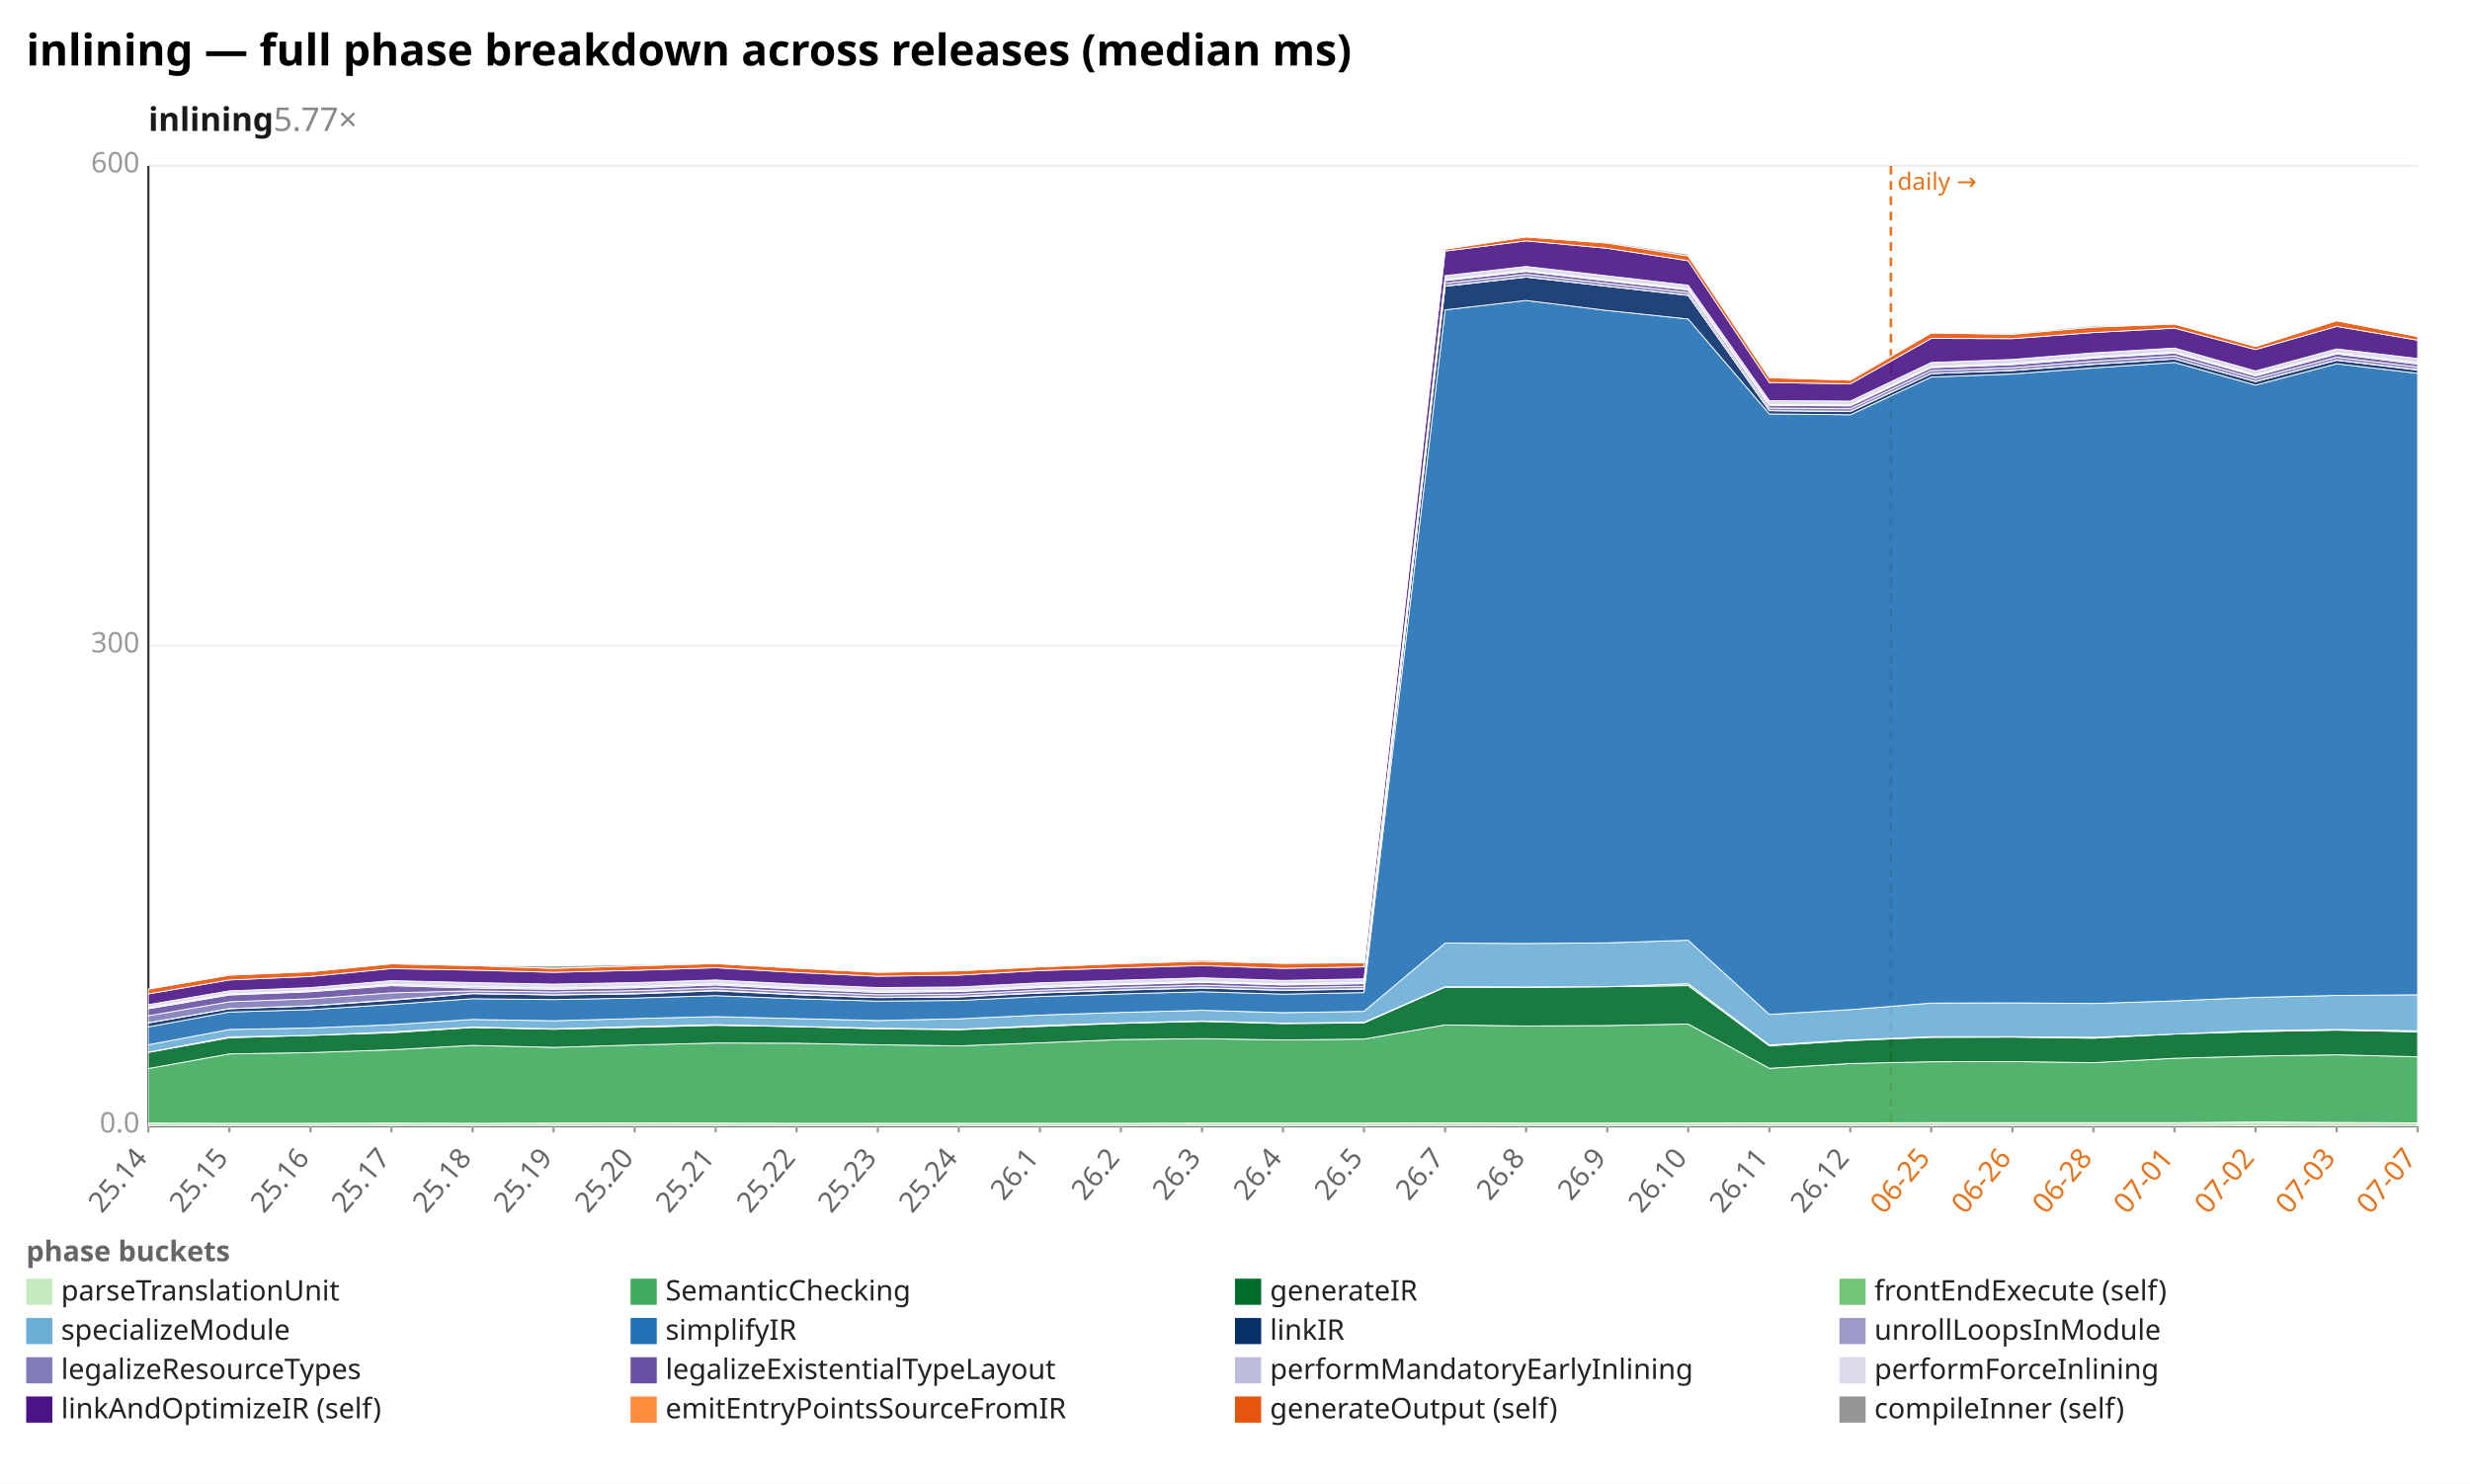
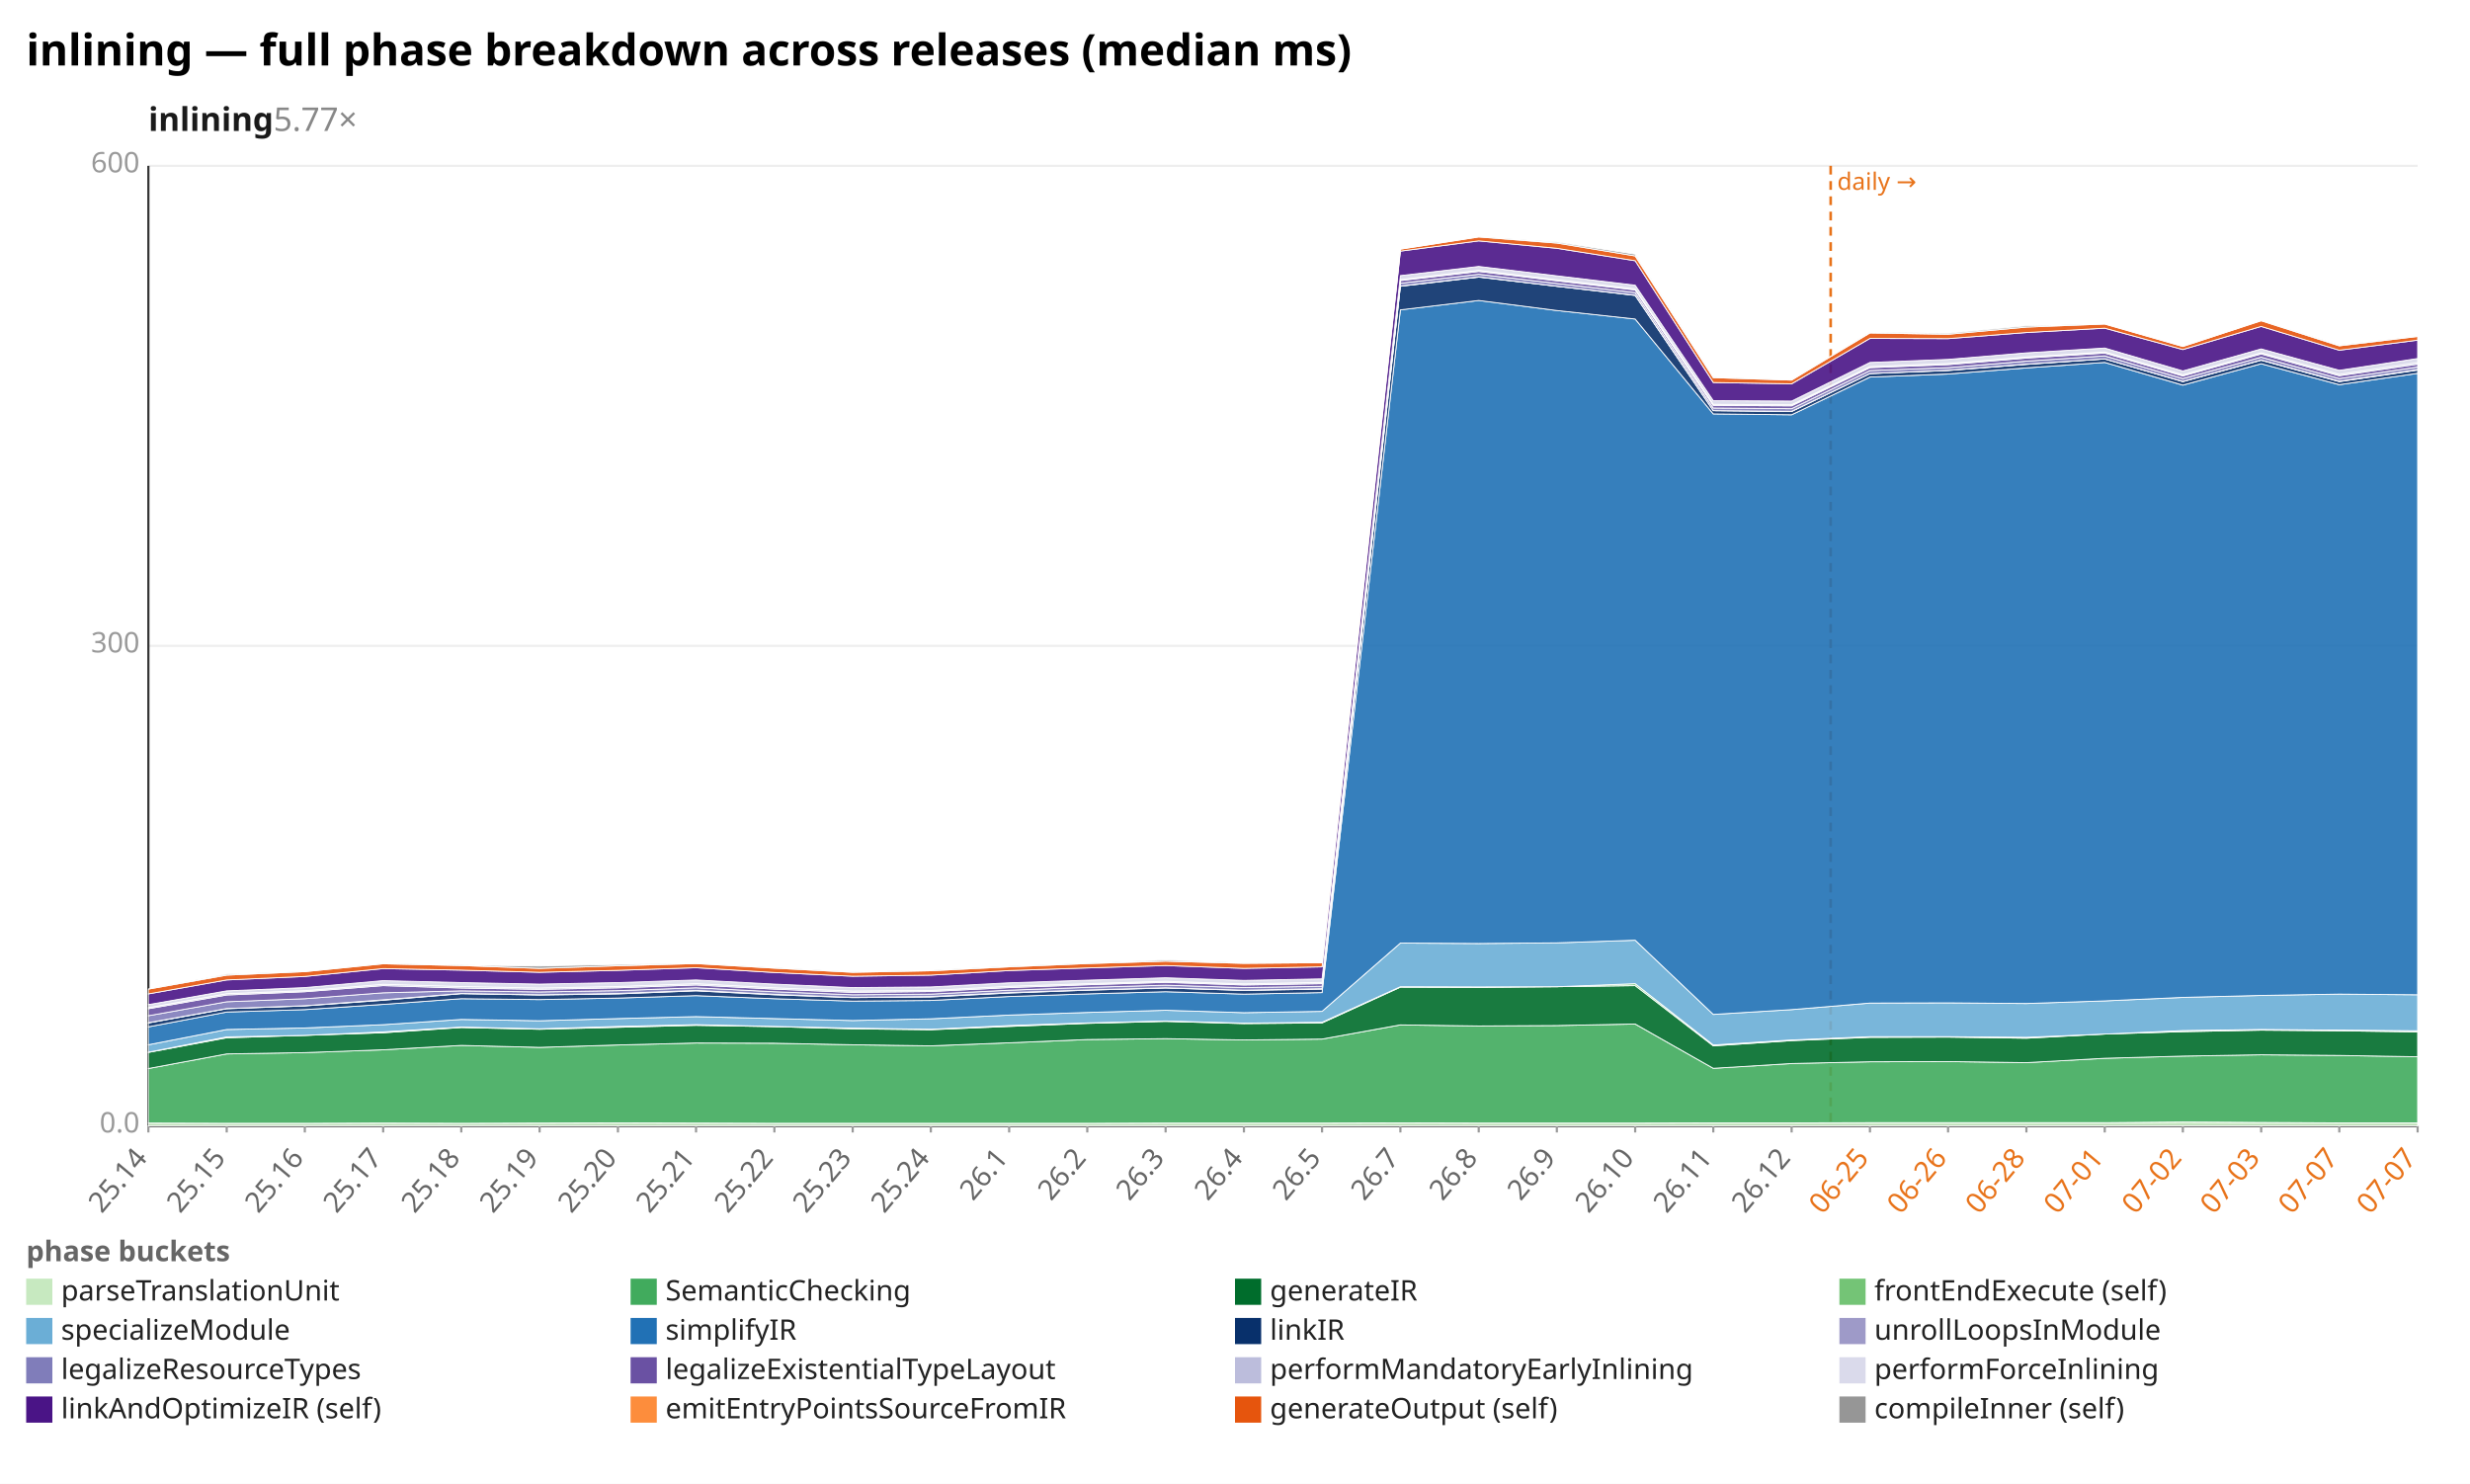
<svg xmlns="http://www.w3.org/2000/svg" width="1132" height="680" viewBox="0 0 1132 680" preserveAspectRatio="xMidYMid meet" font-family="sans-serif" font-size="13">
  <rect width="1132" height="680" fill="white" />
  <text x="12" y="30" font-size="20" font-weight="bold">inlining — full phase breakdown across releases (median ms)</text>
  <text x="68" y="60" font-size="15" font-weight="600" fill="#1a1a1a">inlining<tspan fill="#888" font-weight="400" text-decoration="none">  5.77×</tspan>
  </text>
  <line x1="68.0" y1="516.0" x2="1108.0" y2="516.0" stroke="#eee" />
  <text x="64.0" y="519.0" text-anchor="end" fill="#999">0.0</text>
  <line x1="68.0" y1="296.0" x2="1108.0" y2="296.0" stroke="#eee" />
  <text x="64.0" y="299.0" text-anchor="end" fill="#999">300</text>
  <line x1="68.0" y1="76.0" x2="1108.0" y2="76.0" stroke="#eee" />
  <text x="64.0" y="79.0" text-anchor="end" fill="#999">600</text>
  <line x1="68.0" y1="76.0" x2="68.0" y2="516.0" stroke="#333" />
  <line x1="68.0" y1="516.0" x2="1108.0" y2="516.0" stroke="#333" />
-   <line x1="866.6" y1="76.0" x2="866.6" y2="516.0" stroke="#e8731a" stroke-width="1.2" stroke-dasharray="4 3" />
-   <text x="869.6" y="87.0" fill="#e8731a" font-size="11">daily →</text>
+   <line x1="839.0" y1="76.0" x2="839.0" y2="516.0" stroke="#e8731a" stroke-width="1.2" stroke-dasharray="4 3" />
+   <text x="842.0" y="87.0" fill="#e8731a" font-size="11">daily →</text>
  <line x1="68.0" y1="516.0" x2="68.0" y2="519.0" stroke="#999" />
  <text x="68.0" y="531.0" text-anchor="end" fill="#666" transform="rotate(-50 68.0 531.0)">25.14</text>
-   <line x1="105.1" y1="516.0" x2="105.1" y2="519.0" stroke="#999" />
-   <text x="105.1" y="531.0" text-anchor="end" fill="#666" transform="rotate(-50 105.1 531.0)">25.15</text>
-   <line x1="142.3" y1="516.0" x2="142.3" y2="519.0" stroke="#999" />
-   <text x="142.3" y="531.0" text-anchor="end" fill="#666" transform="rotate(-50 142.3 531.0)">25.16</text>
-   <line x1="179.4" y1="516.0" x2="179.4" y2="519.0" stroke="#999" />
-   <text x="179.4" y="531.0" text-anchor="end" fill="#666" transform="rotate(-50 179.4 531.0)">25.17</text>
-   <line x1="216.6" y1="516.0" x2="216.6" y2="519.0" stroke="#999" />
-   <text x="216.6" y="531.0" text-anchor="end" fill="#666" transform="rotate(-50 216.6 531.0)">25.18</text>
-   <line x1="253.7" y1="516.0" x2="253.7" y2="519.0" stroke="#999" />
-   <text x="253.7" y="531.0" text-anchor="end" fill="#666" transform="rotate(-50 253.7 531.0)">25.19</text>
-   <line x1="290.9" y1="516.0" x2="290.9" y2="519.0" stroke="#999" />
-   <text x="290.9" y="531.0" text-anchor="end" fill="#666" transform="rotate(-50 290.9 531.0)">25.20</text>
-   <line x1="328.0" y1="516.0" x2="328.0" y2="519.0" stroke="#999" />
-   <text x="328.0" y="531.0" text-anchor="end" fill="#666" transform="rotate(-50 328.0 531.0)">25.21</text>
-   <line x1="365.1" y1="516.0" x2="365.1" y2="519.0" stroke="#999" />
-   <text x="365.1" y="531.0" text-anchor="end" fill="#666" transform="rotate(-50 365.1 531.0)">25.22</text>
-   <line x1="402.3" y1="516.0" x2="402.3" y2="519.0" stroke="#999" />
-   <text x="402.3" y="531.0" text-anchor="end" fill="#666" transform="rotate(-50 402.3 531.0)">25.23</text>
-   <line x1="439.4" y1="516.0" x2="439.4" y2="519.0" stroke="#999" />
-   <text x="439.4" y="531.0" text-anchor="end" fill="#666" transform="rotate(-50 439.4 531.0)">25.24</text>
-   <line x1="476.6" y1="516.0" x2="476.6" y2="519.0" stroke="#999" />
-   <text x="476.6" y="531.0" text-anchor="end" fill="#666" transform="rotate(-50 476.6 531.0)">26.1</text>
-   <line x1="513.7" y1="516.0" x2="513.7" y2="519.0" stroke="#999" />
-   <text x="513.7" y="531.0" text-anchor="end" fill="#666" transform="rotate(-50 513.7 531.0)">26.2</text>
-   <line x1="550.9" y1="516.0" x2="550.9" y2="519.0" stroke="#999" />
-   <text x="550.9" y="531.0" text-anchor="end" fill="#666" transform="rotate(-50 550.9 531.0)">26.3</text>
-   <line x1="588.0" y1="516.0" x2="588.0" y2="519.0" stroke="#999" />
-   <text x="588.0" y="531.0" text-anchor="end" fill="#666" transform="rotate(-50 588.0 531.0)">26.4</text>
-   <line x1="625.1" y1="516.0" x2="625.1" y2="519.0" stroke="#999" />
-   <text x="625.1" y="531.0" text-anchor="end" fill="#666" transform="rotate(-50 625.1 531.0)">26.5</text>
-   <line x1="662.3" y1="516.0" x2="662.3" y2="519.0" stroke="#999" />
-   <text x="662.3" y="531.0" text-anchor="end" fill="#666" transform="rotate(-50 662.3 531.0)">26.7</text>
-   <line x1="699.4" y1="516.0" x2="699.4" y2="519.0" stroke="#999" />
-   <text x="699.4" y="531.0" text-anchor="end" fill="#666" transform="rotate(-50 699.4 531.0)">26.8</text>
-   <line x1="736.6" y1="516.0" x2="736.6" y2="519.0" stroke="#999" />
-   <text x="736.6" y="531.0" text-anchor="end" fill="#666" transform="rotate(-50 736.6 531.0)">26.9</text>
-   <line x1="773.7" y1="516.0" x2="773.7" y2="519.0" stroke="#999" />
-   <text x="773.7" y="531.0" text-anchor="end" fill="#666" transform="rotate(-50 773.7 531.0)">26.10</text>
-   <line x1="810.9" y1="516.0" x2="810.9" y2="519.0" stroke="#999" />
-   <text x="810.9" y="531.0" text-anchor="end" fill="#666" transform="rotate(-50 810.9 531.0)">26.11</text>
-   <line x1="848.0" y1="516.0" x2="848.0" y2="519.0" stroke="#999" />
-   <text x="848.0" y="531.0" text-anchor="end" fill="#666" transform="rotate(-50 848.0 531.0)">26.12</text>
-   <line x1="885.1" y1="516.0" x2="885.1" y2="519.0" stroke="#999" />
-   <text x="885.1" y="531.0" text-anchor="end" fill="#e8731a" transform="rotate(-50 885.1 531.0)">06-25</text>
-   <line x1="922.3" y1="516.0" x2="922.3" y2="519.0" stroke="#999" />
-   <text x="922.3" y="531.0" text-anchor="end" fill="#e8731a" transform="rotate(-50 922.3 531.0)">06-26</text>
-   <line x1="959.4" y1="516.0" x2="959.4" y2="519.0" stroke="#999" />
-   <text x="959.4" y="531.0" text-anchor="end" fill="#e8731a" transform="rotate(-50 959.4 531.0)">06-28</text>
-   <line x1="996.6" y1="516.0" x2="996.6" y2="519.0" stroke="#999" />
-   <text x="996.6" y="531.0" text-anchor="end" fill="#e8731a" transform="rotate(-50 996.6 531.0)">07-01</text>
-   <line x1="1033.7" y1="516.0" x2="1033.7" y2="519.0" stroke="#999" />
-   <text x="1033.7" y="531.0" text-anchor="end" fill="#e8731a" transform="rotate(-50 1033.7 531.0)">07-02</text>
-   <line x1="1070.9" y1="516.0" x2="1070.9" y2="519.0" stroke="#999" />
-   <text x="1070.9" y="531.0" text-anchor="end" fill="#e8731a" transform="rotate(-50 1070.9 531.0)">07-03</text>
+   <line x1="103.9" y1="516.0" x2="103.9" y2="519.0" stroke="#999" />
+   <text x="103.9" y="531.0" text-anchor="end" fill="#666" transform="rotate(-50 103.9 531.0)">25.15</text>
+   <line x1="139.7" y1="516.0" x2="139.7" y2="519.0" stroke="#999" />
+   <text x="139.7" y="531.0" text-anchor="end" fill="#666" transform="rotate(-50 139.7 531.0)">25.16</text>
+   <line x1="175.6" y1="516.0" x2="175.6" y2="519.0" stroke="#999" />
+   <text x="175.6" y="531.0" text-anchor="end" fill="#666" transform="rotate(-50 175.6 531.0)">25.17</text>
+   <line x1="211.4" y1="516.0" x2="211.4" y2="519.0" stroke="#999" />
+   <text x="211.4" y="531.0" text-anchor="end" fill="#666" transform="rotate(-50 211.4 531.0)">25.18</text>
+   <line x1="247.3" y1="516.0" x2="247.3" y2="519.0" stroke="#999" />
+   <text x="247.3" y="531.0" text-anchor="end" fill="#666" transform="rotate(-50 247.3 531.0)">25.19</text>
+   <line x1="283.2" y1="516.0" x2="283.2" y2="519.0" stroke="#999" />
+   <text x="283.2" y="531.0" text-anchor="end" fill="#666" transform="rotate(-50 283.2 531.0)">25.20</text>
+   <line x1="319.0" y1="516.0" x2="319.0" y2="519.0" stroke="#999" />
+   <text x="319.0" y="531.0" text-anchor="end" fill="#666" transform="rotate(-50 319.0 531.0)">25.21</text>
+   <line x1="354.9" y1="516.0" x2="354.9" y2="519.0" stroke="#999" />
+   <text x="354.9" y="531.0" text-anchor="end" fill="#666" transform="rotate(-50 354.9 531.0)">25.22</text>
+   <line x1="390.8" y1="516.0" x2="390.8" y2="519.0" stroke="#999" />
+   <text x="390.8" y="531.0" text-anchor="end" fill="#666" transform="rotate(-50 390.8 531.0)">25.23</text>
+   <line x1="426.6" y1="516.0" x2="426.6" y2="519.0" stroke="#999" />
+   <text x="426.6" y="531.0" text-anchor="end" fill="#666" transform="rotate(-50 426.6 531.0)">25.24</text>
+   <line x1="462.5" y1="516.0" x2="462.5" y2="519.0" stroke="#999" />
+   <text x="462.5" y="531.0" text-anchor="end" fill="#666" transform="rotate(-50 462.5 531.0)">26.1</text>
+   <line x1="498.3" y1="516.0" x2="498.3" y2="519.0" stroke="#999" />
+   <text x="498.3" y="531.0" text-anchor="end" fill="#666" transform="rotate(-50 498.3 531.0)">26.2</text>
+   <line x1="534.2" y1="516.0" x2="534.2" y2="519.0" stroke="#999" />
+   <text x="534.2" y="531.0" text-anchor="end" fill="#666" transform="rotate(-50 534.2 531.0)">26.3</text>
+   <line x1="570.1" y1="516.0" x2="570.1" y2="519.0" stroke="#999" />
+   <text x="570.1" y="531.0" text-anchor="end" fill="#666" transform="rotate(-50 570.1 531.0)">26.4</text>
+   <line x1="605.9" y1="516.0" x2="605.9" y2="519.0" stroke="#999" />
+   <text x="605.9" y="531.0" text-anchor="end" fill="#666" transform="rotate(-50 605.9 531.0)">26.5</text>
+   <line x1="641.8" y1="516.0" x2="641.8" y2="519.0" stroke="#999" />
+   <text x="641.8" y="531.0" text-anchor="end" fill="#666" transform="rotate(-50 641.8 531.0)">26.7</text>
+   <line x1="677.7" y1="516.0" x2="677.7" y2="519.0" stroke="#999" />
+   <text x="677.7" y="531.0" text-anchor="end" fill="#666" transform="rotate(-50 677.7 531.0)">26.8</text>
+   <line x1="713.5" y1="516.0" x2="713.5" y2="519.0" stroke="#999" />
+   <text x="713.5" y="531.0" text-anchor="end" fill="#666" transform="rotate(-50 713.5 531.0)">26.9</text>
+   <line x1="749.4" y1="516.0" x2="749.4" y2="519.0" stroke="#999" />
+   <text x="749.4" y="531.0" text-anchor="end" fill="#666" transform="rotate(-50 749.4 531.0)">26.10</text>
+   <line x1="785.2" y1="516.0" x2="785.2" y2="519.0" stroke="#999" />
+   <text x="785.2" y="531.0" text-anchor="end" fill="#666" transform="rotate(-50 785.2 531.0)">26.11</text>
+   <line x1="821.1" y1="516.0" x2="821.1" y2="519.0" stroke="#999" />
+   <text x="821.1" y="531.0" text-anchor="end" fill="#666" transform="rotate(-50 821.1 531.0)">26.12</text>
+   <line x1="857.0" y1="516.0" x2="857.0" y2="519.0" stroke="#999" />
+   <text x="857.0" y="531.0" text-anchor="end" fill="#e8731a" transform="rotate(-50 857.0 531.0)">06-25</text>
+   <line x1="892.8" y1="516.0" x2="892.8" y2="519.0" stroke="#999" />
+   <text x="892.8" y="531.0" text-anchor="end" fill="#e8731a" transform="rotate(-50 892.8 531.0)">06-26</text>
+   <line x1="928.7" y1="516.0" x2="928.7" y2="519.0" stroke="#999" />
+   <text x="928.7" y="531.0" text-anchor="end" fill="#e8731a" transform="rotate(-50 928.7 531.0)">06-28</text>
+   <line x1="964.6" y1="516.0" x2="964.6" y2="519.0" stroke="#999" />
+   <text x="964.6" y="531.0" text-anchor="end" fill="#e8731a" transform="rotate(-50 964.6 531.0)">07-01</text>
+   <line x1="1000.4" y1="516.0" x2="1000.4" y2="519.0" stroke="#999" />
+   <text x="1000.4" y="531.0" text-anchor="end" fill="#e8731a" transform="rotate(-50 1000.4 531.0)">07-02</text>
+   <line x1="1036.3" y1="516.0" x2="1036.3" y2="519.0" stroke="#999" />
+   <text x="1036.3" y="531.0" text-anchor="end" fill="#e8731a" transform="rotate(-50 1036.3 531.0)">07-03</text>
+   <line x1="1072.1" y1="516.0" x2="1072.1" y2="519.0" stroke="#999" />
+   <text x="1072.1" y="531.0" text-anchor="end" fill="#e8731a" transform="rotate(-50 1072.1 531.0)">07-07</text>
  <line x1="1108.0" y1="516.0" x2="1108.0" y2="519.0" stroke="#999" />
  <text x="1108.0" y="531.0" text-anchor="end" fill="#e8731a" transform="rotate(-50 1108.0 531.0)">07-07</text>
-   <polygon points="68.0,514.7 105.1,514.8 142.3,514.8 179.4,514.7 216.6,514.8 253.7,514.7 290.9,514.6 328.0,514.7 365.1,514.8 402.3,514.8 439.4,514.8 476.6,514.8 513.7,514.8 550.9,514.7 588.0,514.7 625.1,514.7 662.3,514.6 699.4,514.7 736.6,514.7 773.7,514.7 810.9,514.6 848.0,514.6 885.1,514.5 922.3,514.5 959.4,514.5 996.6,514.5 1033.7,514.2 1070.9,514.4 1108.0,514.6 1108.0,516.0 1070.9,516.0 1033.7,516.0 996.6,516.0 959.4,516.0 922.3,516.0 885.1,516.0 848.0,516.0 810.9,516.0 773.7,516.0 736.6,516.0 699.4,516.0 662.3,516.0 625.1,516.0 588.0,516.0 550.9,516.0 513.7,516.0 476.6,516.0 439.4,516.0 402.3,516.0 365.1,516.0 328.0,516.0 290.9,516.0 253.7,516.0 216.6,516.0 179.4,516.0 142.3,516.0 105.1,516.0 68.0,516.0" fill="#c7e9c0" fill-opacity="0.9" stroke="#fff" stroke-width="0.4" />
-   <polygon points="68.0,489.7 105.1,483.0 142.3,482.4 179.4,481.1 216.6,479.1 253.7,480.0 290.9,478.9 328.0,478.0 365.1,478.1 402.3,478.8 439.4,479.3 476.6,477.9 513.7,476.4 550.9,476.0 588.0,476.6 625.1,476.2 662.3,469.7 699.4,470.2 736.6,470.0 773.7,469.3 810.9,489.6 848.0,487.4 885.1,486.6 922.3,486.5 959.4,487.0 996.6,485.0 1033.7,484.0 1070.9,483.4 1108.0,484.3 1108.0,514.6 1070.9,514.4 1033.7,514.2 996.6,514.5 959.4,514.5 922.3,514.5 885.1,514.5 848.0,514.6 810.9,514.6 773.7,514.7 736.6,514.7 699.4,514.7 662.3,514.6 625.1,514.7 588.0,514.7 550.9,514.7 513.7,514.8 476.6,514.8 439.4,514.8 402.3,514.8 365.1,514.8 328.0,514.7 290.9,514.6 253.7,514.7 216.6,514.8 179.4,514.7 142.3,514.8 105.1,514.8 68.0,514.7" fill="#41ab5d" fill-opacity="0.9" stroke="#fff" stroke-width="0.4" />
-   <polygon points="68.0,482.3 105.1,475.6 142.3,474.5 179.4,473.3 216.6,470.9 253.7,471.7 290.9,470.8 328.0,469.9 365.1,470.5 402.3,471.5 439.4,471.9 476.6,470.4 513.7,469.0 550.9,468.1 588.0,469.1 625.1,468.8 662.3,452.4 699.4,452.5 736.6,452.2 773.7,451.7 810.9,479.3 848.0,476.9 885.1,475.4 922.3,475.3 959.4,475.8 996.6,473.9 1033.7,472.8 1070.9,472.1 1108.0,472.9 1108.0,484.3 1070.9,483.4 1033.7,484.0 996.6,485.0 959.4,487.0 922.3,486.5 885.1,486.6 848.0,487.4 810.9,489.6 773.7,469.3 736.6,470.0 699.4,470.2 662.3,469.7 625.1,476.2 588.0,476.6 550.9,476.0 513.7,476.4 476.6,477.9 439.4,479.3 402.3,478.8 365.1,478.1 328.0,478.0 290.9,478.9 253.7,480.0 216.6,479.1 179.4,481.1 142.3,482.4 105.1,483.0 68.0,489.7" fill="#006d2c" fill-opacity="0.9" stroke="#fff" stroke-width="0.4" />
-   <polygon points="68.0,482.2 105.1,475.2 142.3,474.5 179.4,472.9 216.6,470.7 253.7,471.5 290.9,470.4 328.0,469.6 365.1,470.4 402.3,471.2 439.4,471.7 476.6,470.0 513.7,468.8 550.9,467.9 588.0,468.9 625.1,468.5 662.3,452.2 699.4,452.3 736.6,452.2 773.7,450.8 810.9,478.9 848.0,476.6 885.1,475.1 922.3,475.1 959.4,475.4 996.6,473.9 1033.7,472.3 1070.9,471.8 1108.0,472.4 1108.0,472.9 1070.9,472.1 1033.7,472.8 996.6,473.9 959.4,475.8 922.3,475.3 885.1,475.4 848.0,476.9 810.9,479.3 773.7,451.7 736.6,452.2 699.4,452.5 662.3,452.4 625.1,468.8 588.0,469.1 550.9,468.1 513.7,469.0 476.6,470.4 439.4,471.9 402.3,471.5 365.1,470.5 328.0,469.9 290.9,470.8 253.7,471.7 216.6,470.9 179.4,473.3 142.3,474.5 105.1,475.6 68.0,482.3" fill="#74c476" fill-opacity="0.9" stroke="#fff" stroke-width="0.4" />
-   <polygon points="68.0,478.8 105.1,471.8 142.3,471.1 179.4,469.6 216.6,467.2 253.7,467.8 290.9,466.8 328.0,465.9 365.1,466.8 402.3,467.7 439.4,466.9 476.6,465.2 513.7,464.0 550.9,463.0 588.0,464.1 625.1,463.5 662.3,432.2 699.4,432.4 736.6,432.1 773.7,430.9 810.9,464.9 848.0,462.7 885.1,459.7 922.3,459.6 959.4,459.9 996.6,458.7 1033.7,457.1 1070.9,456.2 1108.0,455.9 1108.0,472.4 1070.9,471.8 1033.7,472.3 996.6,473.9 959.4,475.4 922.3,475.1 885.1,475.1 848.0,476.6 810.9,478.9 773.7,450.8 736.6,452.2 699.4,452.3 662.3,452.2 625.1,468.5 588.0,468.9 550.9,467.9 513.7,468.8 476.6,470.0 439.4,471.7 402.3,471.2 365.1,470.4 328.0,469.6 290.9,470.4 253.7,471.5 216.6,470.7 179.4,472.9 142.3,474.5 105.1,475.2 68.0,482.2" fill="#6baed6" fill-opacity="0.9" stroke="#fff" stroke-width="0.4" />
-   <polygon points="68.0,470.6 105.1,463.8 142.3,462.7 179.4,460.3 216.6,457.7 253.7,458.1 290.9,457.4 328.0,456.3 365.1,457.7 402.3,458.8 439.4,458.5 476.6,456.7 513.7,455.5 550.9,454.5 588.0,455.6 625.1,454.9 662.3,142.0 699.4,137.7 736.6,142.3 773.7,146.2 810.9,189.7 848.0,190.1 885.1,172.8 922.3,171.4 959.4,168.6 996.6,166.1 1033.7,176.5 1070.9,166.7 1108.0,171.1 1108.0,455.9 1070.9,456.2 1033.7,457.1 996.6,458.7 959.4,459.9 922.3,459.6 885.1,459.7 848.0,462.7 810.9,464.9 773.7,430.9 736.6,432.1 699.4,432.4 662.3,432.2 625.1,463.5 588.0,464.1 550.9,463.0 513.7,464.0 476.6,465.2 439.4,466.9 402.3,467.7 365.1,466.8 328.0,465.9 290.9,466.8 253.7,467.8 216.6,467.2 179.4,469.6 142.3,471.1 105.1,471.8 68.0,478.8" fill="#2171b5" fill-opacity="0.9" stroke="#fff" stroke-width="0.4" />
-   <polygon points="68.0,468.8 105.1,462.3 142.3,461.0 179.4,458.4 216.6,455.4 253.7,456.0 290.9,455.5 328.0,454.1 365.1,455.9 402.3,457.2 439.4,456.9 476.6,455.1 513.7,453.8 550.9,452.8 588.0,453.9 625.1,453.3 662.3,131.2 699.4,127.0 736.6,131.2 773.7,135.4 810.9,188.2 848.0,188.6 885.1,171.2 922.3,169.8 959.4,167.0 996.6,164.5 1033.7,174.9 1070.9,165.1 1108.0,169.6 1108.0,171.1 1070.9,166.7 1033.7,176.5 996.6,166.1 959.4,168.6 922.3,171.4 885.1,172.8 848.0,190.1 810.9,189.7 773.7,146.2 736.6,142.3 699.4,137.7 662.3,142.0 625.1,454.9 588.0,455.6 550.9,454.5 513.7,455.5 476.6,456.7 439.4,458.5 402.3,458.8 365.1,457.7 328.0,456.3 290.9,457.4 253.7,458.1 216.6,457.7 179.4,460.3 142.3,462.7 105.1,463.8 68.0,470.6" fill="#08306b" fill-opacity="0.9" stroke="#fff" stroke-width="0.4" />
-   <polygon points="68.0,468.7 105.1,462.2 142.3,460.9 179.4,458.2 216.6,455.3 253.7,455.9 290.9,455.3 328.0,453.9 365.1,455.7 402.3,457.1 439.4,456.7 476.6,454.9 513.7,453.7 550.9,452.7 588.0,453.8 625.1,453.1 662.3,131.1 699.4,126.9 736.6,131.2 773.7,135.3 810.9,188.2 848.0,188.5 885.1,171.2 922.3,169.7 959.4,166.9 996.6,164.5 1033.7,174.8 1070.9,165.0 1108.0,169.4 1108.0,169.6 1070.9,165.1 1033.7,174.9 996.6,164.5 959.4,167.0 922.3,169.8 885.1,171.2 848.0,188.6 810.9,188.2 773.7,135.4 736.6,131.2 699.4,127.0 662.3,131.2 625.1,453.3 588.0,453.9 550.9,452.8 513.7,453.8 476.6,455.1 439.4,456.9 402.3,457.2 365.1,455.9 328.0,454.1 290.9,455.5 253.7,456.0 216.6,455.4 179.4,458.4 142.3,461.0 105.1,462.3 68.0,468.8" fill="#9e9ac8" fill-opacity="0.9" stroke="#fff" stroke-width="0.4" />
-   <polygon points="68.0,465.5 105.1,459.1 142.3,457.7 179.4,455.0 216.6,454.1 253.7,454.6 290.9,454.0 328.0,452.7 365.1,454.5 402.3,455.9 439.4,455.6 476.6,453.8 513.7,452.5 550.9,451.5 588.0,452.6 625.1,452.0 662.3,129.8 699.4,125.7 736.6,129.9 773.7,134.1 810.9,187.0 848.0,187.3 885.1,169.8 922.3,168.5 959.4,165.5 996.6,163.1 1033.7,173.5 1070.9,163.7 1108.0,168.2 1108.0,169.4 1070.9,165.0 1033.7,174.8 996.6,164.5 959.4,166.9 922.3,169.7 885.1,171.2 848.0,188.5 810.9,188.2 773.7,135.3 736.6,131.2 699.4,126.9 662.3,131.1 625.1,453.1 588.0,453.8 550.9,452.7 513.7,453.7 476.6,454.9 439.4,456.7 402.3,457.1 365.1,455.7 328.0,453.9 290.9,455.3 253.7,455.9 216.6,455.3 179.4,458.2 142.3,460.9 105.1,462.2 68.0,468.7" fill="#807dba" fill-opacity="0.9" stroke="#fff" stroke-width="0.4" />
-   <polygon points="68.0,462.3 105.1,456.0 142.3,454.5 179.4,451.7 216.6,452.8 253.7,453.4 290.9,452.7 328.0,451.4 365.1,453.3 402.3,454.8 439.4,454.4 476.6,452.6 513.7,451.3 550.9,450.2 588.0,451.4 625.1,450.8 662.3,128.6 699.4,124.4 736.6,128.7 773.7,132.9 810.9,185.8 848.0,186.0 885.1,168.5 922.3,167.1 959.4,164.1 996.6,161.8 1033.7,172.3 1070.9,162.2 1108.0,166.9 1108.0,168.2 1070.9,163.7 1033.7,173.5 996.6,163.1 959.4,165.5 922.3,168.5 885.1,169.8 848.0,187.3 810.9,187.0 773.7,134.1 736.6,129.9 699.4,125.7 662.3,129.8 625.1,452.0 588.0,452.6 550.9,451.5 513.7,452.5 476.6,453.8 439.4,455.6 402.3,455.9 365.1,454.5 328.0,452.7 290.9,454.0 253.7,454.6 216.6,454.1 179.4,455.0 142.3,457.7 105.1,459.1 68.0,465.5" fill="#6a51a3" fill-opacity="0.9" stroke="#fff" stroke-width="0.4" />
-   <polygon points="68.0,461.8 105.1,455.4 142.3,454.0 179.4,451.1 216.6,452.1 253.7,452.8 290.9,452.1 328.0,450.8 365.1,452.7 402.3,454.2 439.4,453.9 476.6,452.0 513.7,450.8 550.9,449.7 588.0,450.9 625.1,450.2 662.3,128.1 699.4,123.9 736.6,128.2 773.7,132.4 810.9,185.3 848.0,185.5 885.1,168.0 922.3,166.6 959.4,163.6 996.6,161.3 1033.7,171.8 1070.9,161.7 1108.0,166.2 1108.0,166.9 1070.9,162.2 1033.7,172.3 996.6,161.8 959.4,164.1 922.3,167.1 885.1,168.5 848.0,186.0 810.9,185.8 773.7,132.9 736.6,128.7 699.4,124.4 662.3,128.6 625.1,450.8 588.0,451.4 550.9,450.2 513.7,451.3 476.6,452.6 439.4,454.4 402.3,454.8 365.1,453.3 328.0,451.4 290.9,452.7 253.7,453.4 216.6,452.8 179.4,451.7 142.3,454.5 105.1,456.0 68.0,462.3" fill="#bcbddc" fill-opacity="0.9" stroke="#fff" stroke-width="0.4" />
-   <polygon points="68.0,460.4 105.1,454.1 142.3,452.6 179.4,449.4 216.6,450.3 253.7,451.0 290.9,450.3 328.0,449.1 365.1,451.0 402.3,452.6 439.4,452.3 476.6,450.4 513.7,449.2 550.9,448.1 588.0,449.3 625.1,448.6 662.3,126.3 699.4,122.1 736.6,126.4 773.7,130.7 810.9,183.6 848.0,183.8 885.1,166.1 922.3,164.7 959.4,161.7 996.6,159.5 1033.7,170.0 1070.9,159.9 1108.0,164.3 1108.0,166.2 1070.9,161.7 1033.7,171.8 996.6,161.3 959.4,163.6 922.3,166.6 885.1,168.0 848.0,185.5 810.9,185.3 773.7,132.4 736.6,128.2 699.4,123.9 662.3,128.1 625.1,450.2 588.0,450.9 550.9,449.7 513.7,450.8 476.6,452.0 439.4,453.9 402.3,454.2 365.1,452.7 328.0,450.8 290.9,452.1 253.7,452.8 216.6,452.1 179.4,451.1 142.3,454.0 105.1,455.4 68.0,461.8" fill="#dadaeb" fill-opacity="0.9" stroke="#fff" stroke-width="0.4" />
-   <polygon points="68.0,455.5 105.1,449.1 142.3,447.5 179.4,443.9 216.6,444.6 253.7,445.6 290.9,444.7 328.0,443.5 365.1,445.7 402.3,447.4 439.4,446.9 476.6,444.8 513.7,443.6 550.9,442.5 588.0,443.8 625.1,443.1 662.3,115.1 699.4,110.4 736.6,113.8 773.7,119.5 810.9,175.3 848.0,175.9 885.1,155.1 922.3,155.2 959.4,152.4 996.6,150.4 1033.7,160.2 1070.9,149.6 1108.0,155.9 1108.0,164.3 1070.9,159.9 1033.7,170.0 996.6,159.5 959.4,161.7 922.3,164.7 885.1,166.1 848.0,183.8 810.9,183.6 773.7,130.7 736.6,126.4 699.4,122.1 662.3,126.3 625.1,448.6 588.0,449.3 550.9,448.1 513.7,449.2 476.6,450.4 439.4,452.3 402.3,452.6 365.1,451.0 328.0,449.1 290.9,450.3 253.7,451.0 216.6,450.3 179.4,449.4 142.3,452.6 105.1,454.1 68.0,460.4" fill="#4a1486" fill-opacity="0.9" stroke="#fff" stroke-width="0.4" />
-   <polygon points="68.0,453.3 105.1,446.9 142.3,445.3 179.4,441.7 216.6,442.5 253.7,443.8 290.9,442.6 328.0,441.6 365.1,443.7 402.3,445.6 439.4,444.9 476.6,443.1 513.7,441.6 550.9,440.5 588.0,441.5 625.1,441.2 662.3,114.2 699.4,108.6 736.6,111.4 773.7,117.3 810.9,173.1 848.0,174.2 885.1,152.6 922.3,153.2 959.4,149.9 996.6,148.5 1033.7,158.8 1070.9,147.0 1108.0,154.2 1108.0,155.9 1070.9,149.6 1033.7,160.2 996.6,150.4 959.4,152.4 922.3,155.2 885.1,155.1 848.0,175.9 810.9,175.3 773.7,119.5 736.6,113.8 699.4,110.4 662.3,115.1 625.1,443.1 588.0,443.8 550.9,442.5 513.7,443.6 476.6,444.8 439.4,446.9 402.3,447.4 365.1,445.7 328.0,443.5 290.9,444.7 253.7,445.6 216.6,444.6 179.4,443.9 142.3,447.5 105.1,449.1 68.0,455.5" fill="#e6550d" fill-opacity="0.9" stroke="#fff" stroke-width="0.4" />
-   <polygon points="68.0,453.3 105.1,446.4 142.3,445.3 179.4,441.6 216.6,442.3 253.7,442.7 290.9,442.0 328.0,441.6 365.1,443.5 402.3,445.4 439.4,444.7 476.6,442.8 513.7,441.5 550.9,439.9 588.0,441.3 625.1,441.2 662.3,114.2 699.4,108.6 736.6,110.9 773.7,116.5 810.9,172.9 848.0,174.2 885.1,152.3 922.3,152.7 959.4,149.3 996.6,148.5 1033.7,158.8 1070.9,147.0 1108.0,154.2 1108.0,154.2 1070.9,147.0 1033.7,158.8 996.6,148.5 959.4,149.9 922.3,153.2 885.1,152.6 848.0,174.2 810.9,173.1 773.7,117.3 736.6,111.4 699.4,108.6 662.3,114.2 625.1,441.2 588.0,441.5 550.9,440.5 513.7,441.6 476.6,443.1 439.4,444.9 402.3,445.6 365.1,443.7 328.0,441.6 290.9,442.6 253.7,443.8 216.6,442.5 179.4,441.7 142.3,445.3 105.1,446.9 68.0,453.3" fill="#969696" fill-opacity="0.9" stroke="#fff" stroke-width="0.4" />
+   <polygon points="68.0,514.7 103.9,514.8 139.7,514.8 175.6,514.7 211.4,514.8 247.3,514.7 283.2,514.6 319.0,514.7 354.9,514.8 390.8,514.8 426.6,514.8 462.5,514.8 498.3,514.8 534.2,514.7 570.1,514.7 605.9,514.7 641.8,514.6 677.7,514.7 713.5,514.7 749.4,514.7 785.2,514.6 821.1,514.6 857.0,514.5 892.8,514.5 928.7,514.5 964.6,514.5 1000.4,514.2 1036.3,514.4 1072.1,514.6 1108.0,514.6 1108.0,516.0 1072.1,516.0 1036.3,516.0 1000.4,516.0 964.6,516.0 928.7,516.0 892.8,516.0 857.0,516.0 821.1,516.0 785.2,516.0 749.4,516.0 713.5,516.0 677.7,516.0 641.8,516.0 605.9,516.0 570.1,516.0 534.2,516.0 498.3,516.0 462.5,516.0 426.6,516.0 390.8,516.0 354.9,516.0 319.0,516.0 283.2,516.0 247.3,516.0 211.4,516.0 175.6,516.0 139.7,516.0 103.9,516.0 68.0,516.0" fill="#c7e9c0" fill-opacity="0.9" stroke="#fff" stroke-width="0.4" />
+   <polygon points="68.0,489.7 103.9,483.0 139.7,482.4 175.6,481.1 211.4,479.1 247.3,480.0 283.2,478.9 319.0,478.0 354.9,478.1 390.8,478.8 426.6,479.3 462.5,477.9 498.3,476.4 534.2,476.0 570.1,476.6 605.9,476.2 641.8,469.7 677.7,470.2 713.5,470.0 749.4,469.3 785.2,489.6 821.1,487.4 857.0,486.6 892.8,486.5 928.7,487.0 964.6,485.0 1000.4,484.0 1036.3,483.4 1072.1,483.7 1108.0,484.3 1108.0,514.6 1072.1,514.6 1036.3,514.4 1000.4,514.2 964.6,514.5 928.7,514.5 892.8,514.5 857.0,514.5 821.1,514.6 785.2,514.6 749.4,514.7 713.5,514.7 677.7,514.7 641.8,514.6 605.9,514.7 570.1,514.7 534.2,514.7 498.3,514.8 462.5,514.8 426.6,514.8 390.8,514.8 354.9,514.8 319.0,514.7 283.2,514.6 247.3,514.7 211.4,514.8 175.6,514.7 139.7,514.8 103.9,514.8 68.0,514.7" fill="#41ab5d" fill-opacity="0.9" stroke="#fff" stroke-width="0.4" />
+   <polygon points="68.0,482.3 103.9,475.6 139.7,474.5 175.6,473.3 211.4,470.9 247.3,471.7 283.2,470.8 319.0,469.9 354.9,470.5 390.8,471.5 426.6,471.9 462.5,470.4 498.3,469.0 534.2,468.1 570.1,469.1 605.9,468.8 641.8,452.4 677.7,452.5 713.5,452.2 749.4,451.7 785.2,479.3 821.1,476.9 857.0,475.4 892.8,475.3 928.7,475.8 964.6,473.9 1000.4,472.8 1036.3,472.1 1072.1,472.4 1108.0,472.9 1108.0,484.3 1072.1,483.7 1036.3,483.4 1000.4,484.0 964.6,485.0 928.7,487.0 892.8,486.5 857.0,486.6 821.1,487.4 785.2,489.6 749.4,469.3 713.5,470.0 677.7,470.2 641.8,469.7 605.9,476.2 570.1,476.6 534.2,476.0 498.3,476.4 462.5,477.9 426.6,479.3 390.8,478.8 354.9,478.1 319.0,478.0 283.2,478.9 247.3,480.0 211.4,479.1 175.6,481.1 139.7,482.4 103.9,483.0 68.0,489.7" fill="#006d2c" fill-opacity="0.9" stroke="#fff" stroke-width="0.4" />
+   <polygon points="68.0,482.2 103.9,475.2 139.7,474.5 175.6,472.9 211.4,470.7 247.3,471.5 283.2,470.4 319.0,469.6 354.9,470.4 390.8,471.2 426.6,471.7 462.5,470.0 498.3,468.8 534.2,467.9 570.1,468.9 605.9,468.5 641.8,452.2 677.7,452.3 713.5,452.2 749.4,450.8 785.2,478.9 821.1,476.6 857.0,475.1 892.8,475.1 928.7,475.4 964.6,473.9 1000.4,472.3 1036.3,471.8 1072.1,472.1 1108.0,472.4 1108.0,472.9 1072.1,472.4 1036.3,472.1 1000.4,472.8 964.6,473.9 928.7,475.8 892.8,475.3 857.0,475.4 821.1,476.9 785.2,479.3 749.4,451.7 713.5,452.2 677.7,452.5 641.8,452.4 605.9,468.8 570.1,469.1 534.2,468.1 498.3,469.0 462.5,470.4 426.6,471.9 390.8,471.5 354.9,470.5 319.0,469.9 283.2,470.8 247.3,471.7 211.4,470.9 175.6,473.3 139.7,474.5 103.9,475.6 68.0,482.3" fill="#74c476" fill-opacity="0.9" stroke="#fff" stroke-width="0.4" />
+   <polygon points="68.0,478.8 103.9,471.8 139.7,471.1 175.6,469.6 211.4,467.2 247.3,467.8 283.2,466.8 319.0,465.9 354.9,466.8 390.8,467.7 426.6,466.9 462.5,465.2 498.3,464.0 534.2,463.0 570.1,464.1 605.9,463.5 641.8,432.2 677.7,432.4 713.5,432.1 749.4,430.9 785.2,464.9 821.1,462.7 857.0,459.7 892.8,459.6 928.7,459.9 964.6,458.7 1000.4,457.1 1036.3,456.2 1072.1,455.6 1108.0,455.9 1108.0,472.4 1072.1,472.1 1036.3,471.8 1000.4,472.3 964.6,473.9 928.7,475.4 892.8,475.1 857.0,475.1 821.1,476.6 785.2,478.9 749.4,450.8 713.5,452.2 677.7,452.3 641.8,452.2 605.9,468.5 570.1,468.9 534.2,467.9 498.3,468.8 462.5,470.0 426.6,471.7 390.8,471.2 354.9,470.4 319.0,469.6 283.2,470.4 247.3,471.5 211.4,470.7 175.6,472.9 139.7,474.5 103.9,475.2 68.0,482.2" fill="#6baed6" fill-opacity="0.9" stroke="#fff" stroke-width="0.4" />
+   <polygon points="68.0,470.6 103.9,463.8 139.7,462.7 175.6,460.3 211.4,457.7 247.3,458.1 283.2,457.4 319.0,456.3 354.9,457.7 390.8,458.8 426.6,458.5 462.5,456.7 498.3,455.5 534.2,454.5 570.1,455.6 605.9,454.9 641.8,142.0 677.7,137.7 713.5,142.3 749.4,146.2 785.2,189.7 821.1,190.1 857.0,172.8 892.8,171.4 928.7,168.6 964.6,166.1 1000.4,176.5 1036.3,166.7 1072.1,176.3 1108.0,171.1 1108.0,455.9 1072.1,455.6 1036.3,456.2 1000.4,457.1 964.6,458.7 928.7,459.9 892.8,459.6 857.0,459.7 821.1,462.7 785.2,464.9 749.4,430.9 713.5,432.1 677.7,432.4 641.8,432.2 605.9,463.5 570.1,464.1 534.2,463.0 498.3,464.0 462.5,465.2 426.6,466.9 390.8,467.7 354.9,466.8 319.0,465.9 283.2,466.8 247.3,467.8 211.4,467.2 175.6,469.6 139.7,471.1 103.9,471.8 68.0,478.8" fill="#2171b5" fill-opacity="0.9" stroke="#fff" stroke-width="0.4" />
+   <polygon points="68.0,468.8 103.9,462.3 139.7,461.0 175.6,458.4 211.4,455.4 247.3,456.0 283.2,455.5 319.0,454.1 354.9,455.9 390.8,457.2 426.6,456.9 462.5,455.1 498.3,453.8 534.2,452.8 570.1,453.9 605.9,453.3 641.8,131.2 677.7,127.0 713.5,131.2 749.4,135.4 785.2,188.2 821.1,188.6 857.0,171.2 892.8,169.8 928.7,167.0 964.6,164.5 1000.4,174.9 1036.3,165.1 1072.1,174.9 1108.0,169.6 1108.0,171.1 1072.1,176.3 1036.3,166.7 1000.4,176.5 964.6,166.1 928.7,168.6 892.8,171.4 857.0,172.8 821.1,190.1 785.2,189.7 749.4,146.2 713.5,142.3 677.7,137.7 641.8,142.0 605.9,454.9 570.1,455.6 534.2,454.5 498.3,455.5 462.5,456.7 426.6,458.5 390.8,458.8 354.9,457.7 319.0,456.3 283.2,457.4 247.3,458.1 211.4,457.7 175.6,460.3 139.7,462.7 103.9,463.8 68.0,470.6" fill="#08306b" fill-opacity="0.9" stroke="#fff" stroke-width="0.4" />
+   <polygon points="68.0,468.7 103.9,462.2 139.7,460.9 175.6,458.2 211.4,455.3 247.3,455.9 283.2,455.3 319.0,453.9 354.9,455.7 390.8,457.1 426.6,456.7 462.5,454.9 498.3,453.7 534.2,452.7 570.1,453.8 605.9,453.1 641.8,131.1 677.7,126.9 713.5,131.2 749.4,135.3 785.2,188.2 821.1,188.5 857.0,171.2 892.8,169.7 928.7,166.9 964.6,164.5 1000.4,174.8 1036.3,165.0 1072.1,174.7 1108.0,169.4 1108.0,169.6 1072.1,174.9 1036.3,165.1 1000.4,174.9 964.6,164.5 928.7,167.0 892.8,169.8 857.0,171.2 821.1,188.6 785.2,188.2 749.4,135.4 713.5,131.2 677.7,127.0 641.8,131.2 605.9,453.3 570.1,453.9 534.2,452.8 498.3,453.8 462.5,455.1 426.6,456.9 390.8,457.2 354.9,455.9 319.0,454.1 283.2,455.5 247.3,456.0 211.4,455.4 175.6,458.4 139.7,461.0 103.9,462.3 68.0,468.8" fill="#9e9ac8" fill-opacity="0.9" stroke="#fff" stroke-width="0.4" />
+   <polygon points="68.0,465.5 103.9,459.1 139.7,457.7 175.6,455.0 211.4,454.1 247.3,454.6 283.2,454.0 319.0,452.7 354.9,454.5 390.8,455.9 426.6,455.6 462.5,453.8 498.3,452.5 534.2,451.5 570.1,452.6 605.9,452.0 641.8,129.8 677.7,125.7 713.5,129.9 749.4,134.1 785.2,187.0 821.1,187.3 857.0,169.8 892.8,168.5 928.7,165.5 964.6,163.1 1000.4,173.5 1036.3,163.7 1072.1,173.5 1108.0,168.2 1108.0,169.4 1072.1,174.7 1036.3,165.0 1000.4,174.8 964.6,164.5 928.7,166.9 892.8,169.7 857.0,171.2 821.1,188.5 785.2,188.2 749.4,135.3 713.5,131.2 677.7,126.9 641.8,131.1 605.9,453.1 570.1,453.8 534.2,452.7 498.3,453.7 462.5,454.9 426.6,456.7 390.8,457.1 354.9,455.7 319.0,453.9 283.2,455.3 247.3,455.9 211.4,455.3 175.6,458.2 139.7,460.9 103.9,462.2 68.0,468.7" fill="#807dba" fill-opacity="0.9" stroke="#fff" stroke-width="0.4" />
+   <polygon points="68.0,462.3 103.9,456.0 139.7,454.5 175.6,451.7 211.4,452.8 247.3,453.4 283.2,452.7 319.0,451.4 354.9,453.3 390.8,454.8 426.6,454.4 462.5,452.6 498.3,451.3 534.2,450.2 570.1,451.4 605.9,450.8 641.8,128.6 677.7,124.4 713.5,128.7 749.4,132.9 785.2,185.8 821.1,186.0 857.0,168.5 892.8,167.1 928.7,164.1 964.6,161.8 1000.4,172.3 1036.3,162.2 1072.1,172.2 1108.0,166.9 1108.0,168.2 1072.1,173.5 1036.3,163.7 1000.4,173.5 964.6,163.1 928.7,165.5 892.8,168.5 857.0,169.8 821.1,187.3 785.2,187.0 749.4,134.1 713.5,129.9 677.7,125.7 641.8,129.8 605.9,452.0 570.1,452.6 534.2,451.5 498.3,452.5 462.5,453.8 426.6,455.6 390.8,455.9 354.9,454.5 319.0,452.7 283.2,454.0 247.3,454.6 211.4,454.1 175.6,455.0 139.7,457.7 103.9,459.1 68.0,465.5" fill="#6a51a3" fill-opacity="0.9" stroke="#fff" stroke-width="0.4" />
+   <polygon points="68.0,461.8 103.9,455.4 139.7,454.0 175.6,451.1 211.4,452.1 247.3,452.8 283.2,452.1 319.0,450.8 354.9,452.7 390.8,454.2 426.6,453.9 462.5,452.0 498.3,450.8 534.2,449.7 570.1,450.9 605.9,450.2 641.8,128.1 677.7,123.9 713.5,128.2 749.4,132.4 785.2,185.3 821.1,185.5 857.0,168.0 892.8,166.6 928.7,163.6 964.6,161.3 1000.4,171.8 1036.3,161.7 1072.1,171.6 1108.0,166.2 1108.0,166.9 1072.1,172.2 1036.3,162.2 1000.4,172.3 964.6,161.8 928.7,164.1 892.8,167.1 857.0,168.5 821.1,186.0 785.2,185.8 749.4,132.9 713.5,128.7 677.7,124.4 641.8,128.6 605.9,450.8 570.1,451.4 534.2,450.2 498.3,451.3 462.5,452.6 426.6,454.4 390.8,454.8 354.9,453.3 319.0,451.4 283.2,452.7 247.3,453.4 211.4,452.8 175.6,451.7 139.7,454.5 103.9,456.0 68.0,462.3" fill="#bcbddc" fill-opacity="0.9" stroke="#fff" stroke-width="0.4" />
+   <polygon points="68.0,460.4 103.9,454.1 139.7,452.6 175.6,449.4 211.4,450.3 247.3,451.0 283.2,450.3 319.0,449.1 354.9,451.0 390.8,452.6 426.6,452.3 462.5,450.4 498.3,449.2 534.2,448.1 570.1,449.3 605.9,448.6 641.8,126.3 677.7,122.1 713.5,126.4 749.4,130.7 785.2,183.6 821.1,183.8 857.0,166.1 892.8,164.7 928.7,161.7 964.6,159.5 1000.4,170.0 1036.3,159.9 1072.1,169.7 1108.0,164.3 1108.0,166.2 1072.1,171.6 1036.3,161.7 1000.4,171.8 964.6,161.3 928.7,163.6 892.8,166.6 857.0,168.0 821.1,185.5 785.2,185.3 749.4,132.4 713.5,128.2 677.7,123.9 641.8,128.1 605.9,450.2 570.1,450.9 534.2,449.7 498.3,450.8 462.5,452.0 426.6,453.9 390.8,454.2 354.9,452.7 319.0,450.8 283.2,452.1 247.3,452.8 211.4,452.1 175.6,451.1 139.7,454.0 103.9,455.4 68.0,461.8" fill="#dadaeb" fill-opacity="0.9" stroke="#fff" stroke-width="0.4" />
+   <polygon points="68.0,455.5 103.9,449.1 139.7,447.5 175.6,443.9 211.4,444.6 247.3,445.6 283.2,444.7 319.0,443.5 354.9,445.7 390.8,447.4 426.6,446.9 462.5,444.8 498.3,443.6 534.2,442.5 570.1,443.8 605.9,443.1 641.8,115.1 677.7,110.4 713.5,113.8 749.4,119.5 785.2,175.3 821.1,175.9 857.0,155.1 892.8,155.2 928.7,152.4 964.6,150.4 1000.4,160.2 1036.3,149.6 1072.1,160.5 1108.0,155.9 1108.0,164.3 1072.1,169.7 1036.3,159.9 1000.4,170.0 964.6,159.5 928.7,161.7 892.8,164.7 857.0,166.1 821.1,183.8 785.2,183.6 749.4,130.7 713.5,126.4 677.7,122.1 641.8,126.3 605.9,448.6 570.1,449.3 534.2,448.1 498.3,449.2 462.5,450.4 426.6,452.3 390.8,452.6 354.9,451.0 319.0,449.1 283.2,450.3 247.3,451.0 211.4,450.3 175.6,449.4 139.7,452.6 103.9,454.1 68.0,460.4" fill="#4a1486" fill-opacity="0.9" stroke="#fff" stroke-width="0.4" />
+   <polygon points="68.0,453.3 103.9,446.9 139.7,445.3 175.6,441.7 211.4,442.5 247.3,443.8 283.2,442.6 319.0,441.6 354.9,443.7 390.8,445.6 426.6,444.9 462.5,443.1 498.3,441.6 534.2,440.5 570.1,441.5 605.9,441.2 641.8,114.2 677.7,108.6 713.5,111.4 749.4,117.3 785.2,173.1 821.1,174.2 857.0,152.6 892.8,153.2 928.7,149.9 964.6,148.5 1000.4,158.8 1036.3,147.0 1072.1,158.5 1108.0,154.2 1108.0,155.9 1072.1,160.5 1036.3,149.6 1000.4,160.2 964.6,150.4 928.7,152.4 892.8,155.2 857.0,155.1 821.1,175.9 785.2,175.3 749.4,119.5 713.5,113.8 677.7,110.4 641.8,115.1 605.9,443.1 570.1,443.8 534.2,442.5 498.3,443.6 462.5,444.8 426.6,446.9 390.8,447.4 354.9,445.7 319.0,443.5 283.2,444.7 247.3,445.6 211.4,444.6 175.6,443.9 139.7,447.5 103.9,449.1 68.0,455.5" fill="#e6550d" fill-opacity="0.9" stroke="#fff" stroke-width="0.4" />
+   <polygon points="68.0,453.3 103.9,446.4 139.7,445.3 175.6,441.6 211.4,442.3 247.3,442.7 283.2,442.0 319.0,441.6 354.9,443.5 390.8,445.4 426.6,444.7 462.5,442.8 498.3,441.5 534.2,439.9 570.1,441.3 605.9,441.2 641.8,114.2 677.7,108.6 713.5,110.9 749.4,116.5 785.2,172.9 821.1,174.2 857.0,152.3 892.8,152.7 928.7,149.3 964.6,148.5 1000.4,158.8 1036.3,147.0 1072.1,158.1 1108.0,154.2 1108.0,154.2 1072.1,158.5 1036.3,147.0 1000.4,158.8 964.6,148.5 928.7,149.9 892.8,153.2 857.0,152.6 821.1,174.2 785.2,173.1 749.4,117.3 713.5,111.4 677.7,108.6 641.8,114.2 605.9,441.2 570.1,441.5 534.2,440.5 498.3,441.6 462.5,443.1 426.6,444.9 390.8,445.6 354.9,443.7 319.0,441.6 283.2,442.6 247.3,443.8 211.4,442.5 175.6,441.7 139.7,445.3 103.9,446.9 68.0,453.3" fill="#969696" fill-opacity="0.9" stroke="#fff" stroke-width="0.4" />
  <text x="12" y="578" fill="#666" font-weight="600">phase buckets</text>
  <rect x="12" y="586" width="12" height="12" fill="#c7e9c0" />
  <text x="28" y="596" fill="#222">parseTranslationUnit</text>
  <rect x="289" y="586" width="12" height="12" fill="#41ab5d" />
  <text x="305" y="596" fill="#222">SemanticChecking</text>
  <rect x="566" y="586" width="12" height="12" fill="#006d2c" />
  <text x="582" y="596" fill="#222">generateIR</text>
  <rect x="843" y="586" width="12" height="12" fill="#74c476" />
  <text x="859" y="596" fill="#222">frontEndExecute (self)</text>
  <rect x="12" y="604" width="12" height="12" fill="#6baed6" />
  <text x="28" y="614" fill="#222">specializeModule</text>
  <rect x="289" y="604" width="12" height="12" fill="#2171b5" />
  <text x="305" y="614" fill="#222">simplifyIR</text>
  <rect x="566" y="604" width="12" height="12" fill="#08306b" />
  <text x="582" y="614" fill="#222">linkIR</text>
  <rect x="843" y="604" width="12" height="12" fill="#9e9ac8" />
  <text x="859" y="614" fill="#222">unrollLoopsInModule</text>
  <rect x="12" y="622" width="12" height="12" fill="#807dba" />
  <text x="28" y="632" fill="#222">legalizeResourceTypes</text>
  <rect x="289" y="622" width="12" height="12" fill="#6a51a3" />
  <text x="305" y="632" fill="#222">legalizeExistentialTypeLayout</text>
  <rect x="566" y="622" width="12" height="12" fill="#bcbddc" />
  <text x="582" y="632" fill="#222">performMandatoryEarlyInlining</text>
  <rect x="843" y="622" width="12" height="12" fill="#dadaeb" />
  <text x="859" y="632" fill="#222">performForceInlining</text>
  <rect x="12" y="640" width="12" height="12" fill="#4a1486" />
  <text x="28" y="650" fill="#222">linkAndOptimizeIR (self)</text>
  <rect x="289" y="640" width="12" height="12" fill="#fd8d3c" />
  <text x="305" y="650" fill="#222">emitEntryPointsSourceFromIR</text>
  <rect x="566" y="640" width="12" height="12" fill="#e6550d" />
  <text x="582" y="650" fill="#222">generateOutput (self)</text>
  <rect x="843" y="640" width="12" height="12" fill="#969696" />
  <text x="859" y="650" fill="#222">compileInner (self)</text>
</svg>
